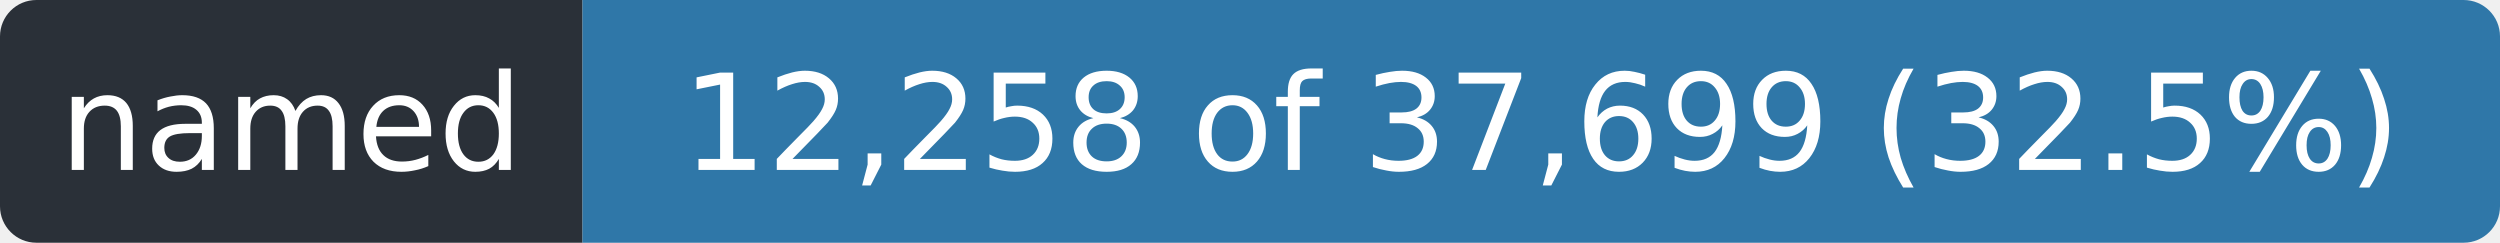
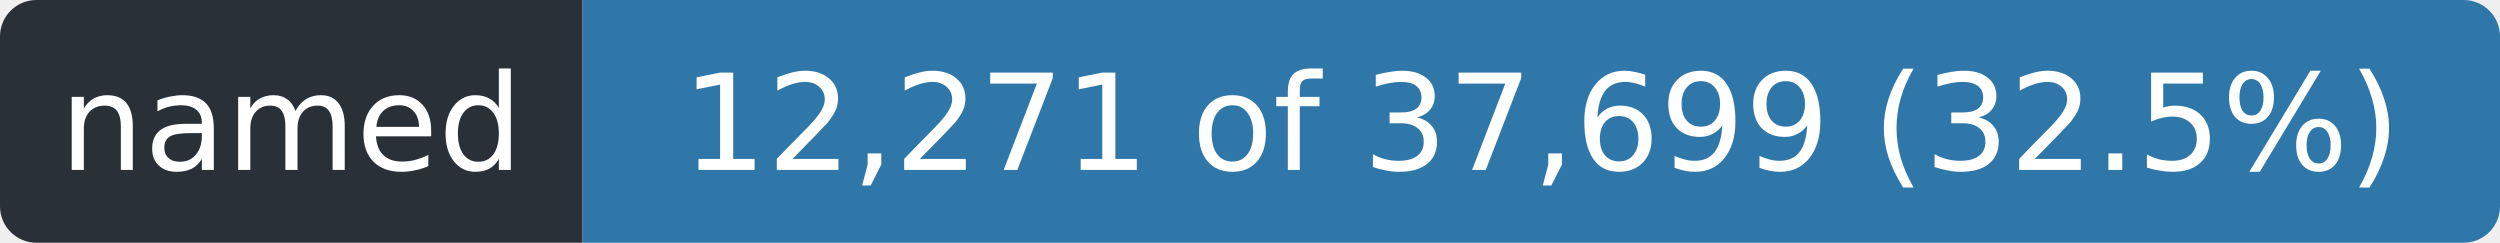
- <svg xmlns="http://www.w3.org/2000/svg" width="206" height="20" role="img" aria-label="named: 12,258 of 37,699 (32.5%)">
+ <svg xmlns="http://www.w3.org/2000/svg" width="206" height="20" role="img" aria-label="named: 12,271 of 37,699 (32.5%)">
  <clipPath id="r">
    <rect width="206" height="20" rx="3" />
  </clipPath>
  <g clip-path="url(#r)">
    <rect width="48" height="20" fill="#2a3038" />
    <rect x="48" width="158" height="20" fill="#2f77a8" />
  </g>
  <g fill="#fff" font-family="Verdana,Geneva,DejaVu Sans,sans-serif" font-size="11" text-anchor="middle">
    <text x="24.0" y="14" textLength="36">named</text>
-     <text x="127.0" y="14" textLength="146">12,258 of 37,699 (32.5%)</text>
+     <text x="127.0" y="14" textLength="146">12,271 of 37,699 (32.5%)</text>
  </g>
</svg>
